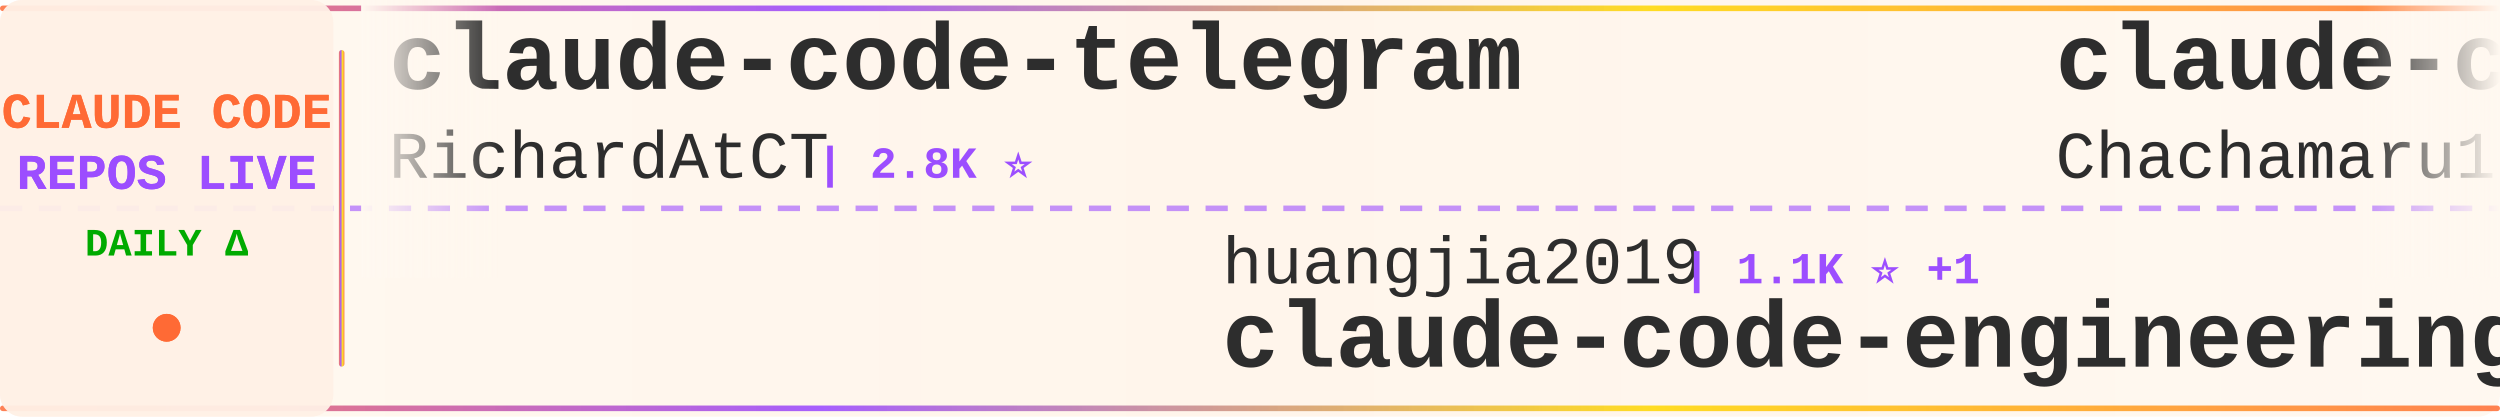
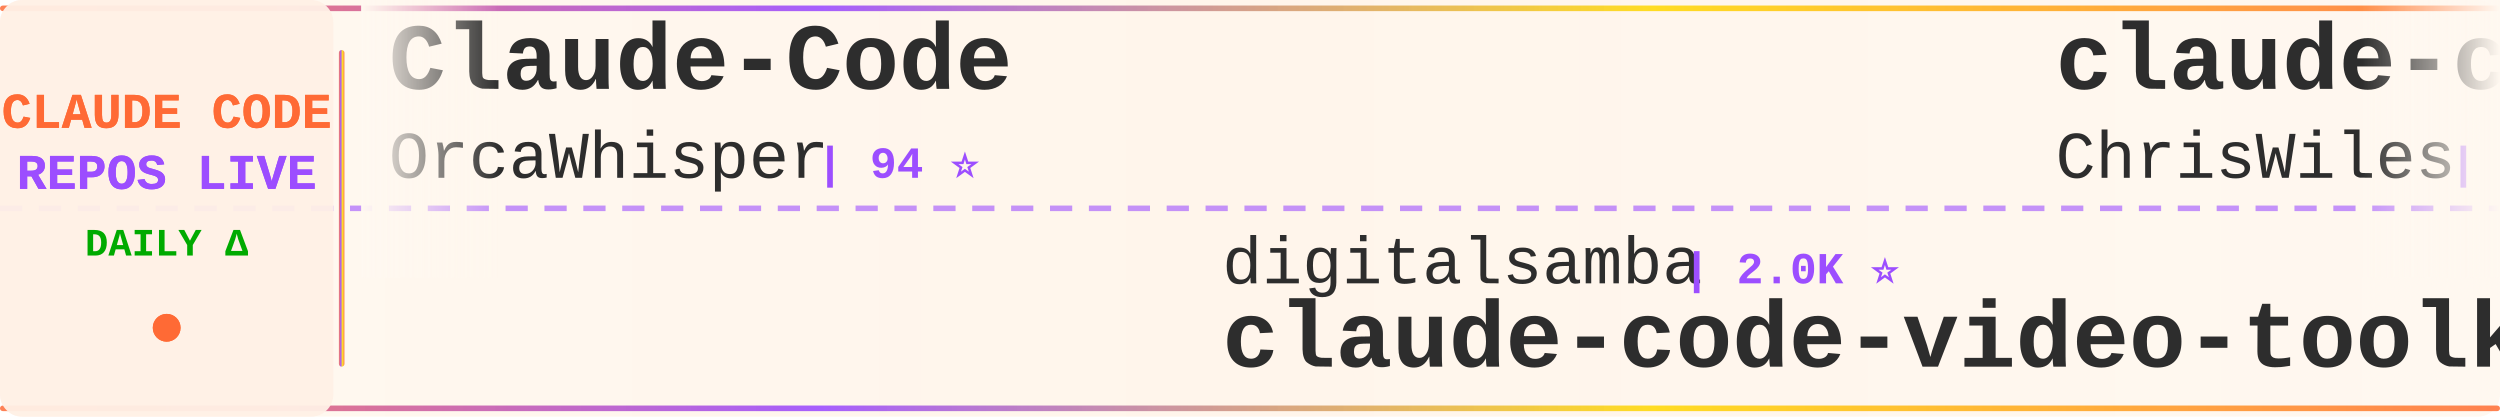
<svg xmlns="http://www.w3.org/2000/svg" width="900" height="150">
  <defs>
    <linearGradient id="tickerBg" x1="0%" y1="0%" x2="100%" y2="0%">
      <stop offset="0%" style="stop-color:#fff8f0;stop-opacity:0.98" />
      <stop offset="50%" style="stop-color:#fff5eb;stop-opacity:1" />
      <stop offset="100%" style="stop-color:#fff8f0;stop-opacity:0.98" />
    </linearGradient>
    <linearGradient id="borderGrad" x1="0%" y1="0%" x2="100%" y2="0%">
      <stop offset="0%" style="stop-color:#FF6B35;stop-opacity:0.85">
        <animate attributeName="stop-opacity" values="0.85;1;0.85" dur="2s" repeatCount="indefinite" />
      </stop>
      <stop offset="33%" style="stop-color:#9C4EFF;stop-opacity:0.9">
        <animate attributeName="stop-opacity" values="0.9;1;0.9" dur="2.2s" repeatCount="indefinite" />
      </stop>
      <stop offset="66%" style="stop-color:#FFD700;stop-opacity:0.85">
        <animate attributeName="stop-opacity" values="0.85;1;0.85" dur="1.8s" repeatCount="indefinite" />
      </stop>
      <stop offset="100%" style="stop-color:#FF6B35;stop-opacity:0.85">
        <animate attributeName="stop-opacity" values="0.85;1;0.85" dur="2s" repeatCount="indefinite" />
      </stop>
    </linearGradient>
    <filter id="textGlow">
      <feGaussianBlur stdDeviation="0.15" result="coloredBlur" />
      <feMerge>
        <feMergeNode in="coloredBlur" />
        <feMergeNode in="SourceGraphic" />
      </feMerge>
    </filter>
    <filter id="metricGlow">
      <feGaussianBlur stdDeviation="0.2" result="coloredBlur" />
      <feMerge>
        <feMergeNode in="coloredBlur" />
        <feMergeNode in="SourceGraphic" />
      </feMerge>
    </filter>
    <linearGradient id="leftFade" x1="0%" y1="0%" x2="100%" y2="0%">
      <stop offset="0%" style="stop-color:#fff8f0;stop-opacity:1" />
      <stop offset="100%" style="stop-color:#fff8f0;stop-opacity:0" />
    </linearGradient>
    <linearGradient id="rightFade" x1="0%" y1="0%" x2="100%" y2="0%">
      <stop offset="0%" style="stop-color:#fff8f0;stop-opacity:0" />
      <stop offset="100%" style="stop-color:#fff8f0;stop-opacity:1" />
    </linearGradient>
  </defs>
  <rect width="900" height="150" fill="url(#tickerBg)" rx="8" />
  <rect x="0" y="2" width="900" height="2" fill="url(#borderGrad)" rx="1" />
  <rect x="0" y="146" width="900" height="2" fill="url(#borderGrad)" rx="1" />
  <line x1="0" y1="75" x2="900" y2="75" stroke="#9C4EFF" stroke-width="2" stroke-dasharray="8 6" opacity="0.6" />
  <rect x="0" y="0" width="120" height="150" fill="#fff0e6" opacity="0.95" rx="8" />
  <text x="60" y="46" font-family="'Courier New', monospace" font-size="18" font-weight="bold" fill="#FF6B35" text-anchor="middle" filter="url(#textGlow)">
    CLAUDE CODE
  </text>
  <text x="60" y="68" font-family="'Courier New', monospace" font-size="18" font-weight="bold" fill="#9C4EFF" text-anchor="middle" filter="url(#textGlow)">
    REPOS LIVE
  </text>
  <text x="60" y="92" font-family="'Courier New', monospace" font-size="14" font-weight="bold" fill="#00aa00" text-anchor="middle">
    DAILY Δ
  </text>
  <circle cx="60" cy="118" r="5" fill="#FF6B35" filter="url(#metricGlow)">
    <animate attributeName="r" values="4;6;4" dur="1.5s" repeatCount="indefinite" />
    <animate attributeName="opacity" values="0.6;1;0.6" dur="1.5s" repeatCount="indefinite" />
  </circle>
  <rect x="122" y="18" width="2" height="114" fill="url(#borderGrad)" rx="1" />
  <clipPath id="tickerClip">
    <rect x="130" y="0" width="770" height="150" />
  </clipPath>
  <g clip-path="url(#tickerClip)">
    <g id="tickerItems">
      <animateTransform attributeName="transform" attributeType="XML" type="translate" from="0 0" to="-3000 0" dur="54s" repeatCount="indefinite" />
      <g transform="translate(0, 0)">
-         <text x="140" y="32" font-family="'Courier New', monospace" font-size="34" font-weight="bold" fill="#2d2d2d">claude-code-telegram</text>
-         <text x="140" y="64" font-family="'Courier New', monospace" font-size="24" font-weight="normal" fill="#2d2d2d" opacity="1.0">RichardAtCT</text>
-         <text x="294" y="64" font-family="'Courier New', monospace" font-size="16" font-weight="bold" fill="#9C4EFF"> | 2.8K ⭐</text>
+         <text x="140" y="32" font-family="'Courier New', monospace" font-size="34" font-weight="bold" fill="#2d2d2d">Claude-Code</text>
+         <text x="140" y="64" font-family="'Courier New', monospace" font-size="24" font-weight="normal" fill="#2d2d2d" opacity="1.0">OrcaWhisper</text>
+         <text x="294" y="64" font-family="'Courier New', monospace" font-size="16" font-weight="bold" fill="#9C4EFF"> | 94 ⭐</text>
      </g>
      <g transform="translate(300, 0)">
-         <text x="140" y="102" font-family="'Courier New', monospace" font-size="24" font-weight="normal" fill="#2d2d2d" opacity="1.0">huangjia2019</text>
-         <text x="306" y="102" font-family="'Courier New', monospace" font-size="16" font-weight="bold" fill="#9C4EFF"> | 1.1K ⭐ +1</text>
-         <text x="140" y="132" font-family="'Courier New', monospace" font-size="34" font-weight="bold" fill="#2d2d2d">claude-code-engineering</text>
+         <text x="140" y="102" font-family="'Courier New', monospace" font-size="24" font-weight="normal" fill="#2d2d2d" opacity="1.0">digitalsamba</text>
+         <text x="306" y="102" font-family="'Courier New', monospace" font-size="16" font-weight="bold" fill="#9C4EFF"> | 2.0K ⭐</text>
+         <text x="140" y="132" font-family="'Courier New', monospace" font-size="34" font-weight="bold" fill="#2d2d2d">claude-code-video-toolki...</text>
      </g>
      <g transform="translate(600, 0)">
-         <text x="140" y="32" font-family="'Courier New', monospace" font-size="34" font-weight="bold" fill="#2d2d2d">claude-code-harness</text>
-         <text x="140" y="64" font-family="'Courier New', monospace" font-size="24" font-weight="normal" fill="#2d2d2d" opacity="1.0">Chachamaru127</text>
-         <text x="318" y="64" font-family="'Courier New', monospace" font-size="16" font-weight="bold" fill="#9C4EFF"> | 3.1K ⭐ +1</text>
+         <text x="140" y="32" font-family="'Courier New', monospace" font-size="34" font-weight="bold" fill="#2d2d2d">claude-code-showcase</text>
+         <text x="140" y="64" font-family="'Courier New', monospace" font-size="24" font-weight="normal" fill="#2d2d2d" opacity="1.0">ChrisWiles</text>
+         <text x="282" y="64" font-family="'Courier New', monospace" font-size="16" font-weight="bold" fill="#9C4EFF"> | 6.1K ⭐ +1</text>
      </g>
      <g transform="translate(900, 0)">
-         <text x="140" y="102" font-family="'Courier New', monospace" font-size="24" font-weight="normal" fill="#2d2d2d" opacity="1.0">WorldFlowAI</text>
-         <text x="294" y="102" font-family="'Courier New', monospace" font-size="16" font-weight="bold" fill="#9C4EFF"> | 2.1K ⭐ +18</text>
-         <text x="140" y="132" font-family="'Courier New', monospace" font-size="34" font-weight="bold" fill="#2d2d2d">everything-claude-code</text>
+         <text x="140" y="102" font-family="'Courier New', monospace" font-size="24" font-weight="normal" fill="#2d2d2d" opacity="1.0">1rgs</text>
+         <text x="210" y="102" font-family="'Courier New', monospace" font-size="16" font-weight="bold" fill="#9C4EFF"> | 3.7K ⭐</text>
+         <text x="140" y="132" font-family="'Courier New', monospace" font-size="34" font-weight="bold" fill="#2d2d2d">claude-code-proxy</text>
      </g>
      <g transform="translate(1200, 0)">
-         <text x="140" y="32" font-family="'Courier New', monospace" font-size="34" font-weight="bold" fill="#2d2d2d">claude-code-system-promp...</text>
-         <text x="140" y="64" font-family="'Courier New', monospace" font-size="24" font-weight="normal" fill="#2d2d2d" opacity="1.0">Piebald-AI</text>
-         <text x="282" y="64" font-family="'Courier New', monospace" font-size="16" font-weight="bold" fill="#9C4EFF"> | 12.6K ⭐ +3</text>
+         <text x="140" y="32" font-family="'Courier New', monospace" font-size="34" font-weight="bold" fill="#2d2d2d">system_prompts_leaks</text>
+         <text x="140" y="64" font-family="'Courier New', monospace" font-size="24" font-weight="normal" fill="#2d2d2d" opacity="1.0">asgeirtj</text>
+         <text x="258" y="64" font-family="'Courier New', monospace" font-size="16" font-weight="bold" fill="#9C4EFF"> | 64.2K ⭐ +10</text>
      </g>
      <g transform="translate(1500, 0)">
-         <text x="140" y="102" font-family="'Courier New', monospace" font-size="24" font-weight="normal" fill="#2d2d2d" opacity="1.0">frankbria</text>
-         <text x="270" y="102" font-family="'Courier New', monospace" font-size="16" font-weight="bold" fill="#9C4EFF"> | 9.6K ⭐</text>
-         <text x="140" y="132" font-family="'Courier New', monospace" font-size="34" font-weight="bold" fill="#2d2d2d">ralph-claude-code</text>
+         <text x="140" y="102" font-family="'Courier New', monospace" font-size="24" font-weight="normal" fill="#2d2d2d" opacity="1.0">kodu-ai</text>
+         <text x="246" y="102" font-family="'Courier New', monospace" font-size="16" font-weight="bold" fill="#9C4EFF"> | 5.2K ⭐</text>
+         <text x="140" y="132" font-family="'Courier New', monospace" font-size="34" font-weight="bold" fill="#2d2d2d">claude-coder</text>
      </g>
      <g transform="translate(1800, 0)">
-         <text x="140" y="32" font-family="'Courier New', monospace" font-size="34" font-weight="bold" fill="#2d2d2d">claude-code-local</text>
-         <text x="140" y="64" font-family="'Courier New', monospace" font-size="24" font-weight="normal" fill="#2d2d2d" opacity="1.0">nicedreamzapp</text>
-         <text x="318" y="64" font-family="'Courier New', monospace" font-size="16" font-weight="bold" fill="#9C4EFF"> | 3.3K ⭐</text>
+         <text x="140" y="32" font-family="'Courier New', monospace" font-size="34" font-weight="bold" fill="#2d2d2d">everything-claude-code-z...</text>
+         <text x="140" y="64" font-family="'Courier New', monospace" font-size="24" font-weight="normal" fill="#2d2d2d" opacity="1.0">xu-xiang</text>
+         <text x="258" y="64" font-family="'Courier New', monospace" font-size="16" font-weight="bold" fill="#9C4EFF"> | 1.9K ⭐ +1</text>
      </g>
      <g transform="translate(2100, 0)">
-         <text x="140" y="102" font-family="'Courier New', monospace" font-size="24" font-weight="normal" fill="#2d2d2d" opacity="1.0">repowise-dev</text>
-         <text x="306" y="102" font-family="'Courier New', monospace" font-size="16" font-weight="bold" fill="#9C4EFF"> | 1.2K ⭐</text>
-         <text x="140" y="132" font-family="'Courier New', monospace" font-size="34" font-weight="bold" fill="#2d2d2d">claude-code-prompts</text>
+         <text x="140" y="102" font-family="'Courier New', monospace" font-size="24" font-weight="normal" fill="#2d2d2d" opacity="1.0">FlorianBruniaux</text>
+         <text x="342" y="102" font-family="'Courier New', monospace" font-size="16" font-weight="bold" fill="#9C4EFF"> | 5.9K ⭐</text>
+         <text x="140" y="132" font-family="'Courier New', monospace" font-size="34" font-weight="bold" fill="#2d2d2d">claude-code-ultimate-gui...</text>
      </g>
      <g transform="translate(2400, 0)">
-         <text x="140" y="32" font-family="'Courier New', monospace" font-size="34" font-weight="bold" fill="#2d2d2d">edmunds-claude-code</text>
-         <text x="140" y="64" font-family="'Courier New', monospace" font-size="24" font-weight="normal" fill="#2d2d2d" opacity="1.0">edmund-io</text>
-         <text x="270" y="64" font-family="'Courier New', monospace" font-size="16" font-weight="bold" fill="#9C4EFF"> | 1.5K ⭐</text>
+         <text x="140" y="32" font-family="'Courier New', monospace" font-size="34" font-weight="bold" fill="#2d2d2d">claude-code-source-code-...</text>
+         <text x="140" y="64" font-family="'Courier New', monospace" font-size="24" font-weight="normal" fill="#2d2d2d" opacity="1.0">ghuntley</text>
+         <text x="258" y="64" font-family="'Courier New', monospace" font-size="16" font-weight="bold" fill="#9C4EFF"> | 990 ⭐</text>
      </g>
      <g transform="translate(2700, 0)">
-         <text x="140" y="102" font-family="'Courier New', monospace" font-size="24" font-weight="normal" fill="#2d2d2d" opacity="1.0">shareAI-lab</text>
-         <text x="294" y="102" font-family="'Courier New', monospace" font-size="16" font-weight="bold" fill="#9C4EFF"> | 76.1K ⭐ +11</text>
-         <text x="140" y="132" font-family="'Courier New', monospace" font-size="34" font-weight="bold" fill="#2d2d2d">learn-claude-code</text>
+         <text x="140" y="102" font-family="'Courier New', monospace" font-size="24" font-weight="normal" fill="#2d2d2d" opacity="1.0">Donchitos</text>
+         <text x="270" y="102" font-family="'Courier New', monospace" font-size="16" font-weight="bold" fill="#9C4EFF"> | 24.8K ⭐ +4</text>
+         <text x="140" y="132" font-family="'Courier New', monospace" font-size="34" font-weight="bold" fill="#2d2d2d">Claude-Code-Game-Studios</text>
      </g>
      <g transform="translate(3000, 0)">
-         <text x="140" y="32" font-family="'Courier New', monospace" font-size="34" font-weight="bold" fill="#2d2d2d">claude-code-telegram</text>
-         <text x="140" y="64" font-family="'Courier New', monospace" font-size="24" font-weight="normal" fill="#2d2d2d" opacity="1.0">RichardAtCT</text>
-         <text x="294" y="64" font-family="'Courier New', monospace" font-size="16" font-weight="bold" fill="#9C4EFF"> | 2.8K ⭐</text>
+         <text x="140" y="32" font-family="'Courier New', monospace" font-size="34" font-weight="bold" fill="#2d2d2d">Claude-Code</text>
+         <text x="140" y="64" font-family="'Courier New', monospace" font-size="24" font-weight="normal" fill="#2d2d2d" opacity="1.0">OrcaWhisper</text>
+         <text x="294" y="64" font-family="'Courier New', monospace" font-size="16" font-weight="bold" fill="#9C4EFF"> | 94 ⭐</text>
      </g>
      <g transform="translate(3300, 0)">
-         <text x="140" y="102" font-family="'Courier New', monospace" font-size="24" font-weight="normal" fill="#2d2d2d" opacity="1.0">huangjia2019</text>
-         <text x="306" y="102" font-family="'Courier New', monospace" font-size="16" font-weight="bold" fill="#9C4EFF"> | 1.1K ⭐ +1</text>
-         <text x="140" y="132" font-family="'Courier New', monospace" font-size="34" font-weight="bold" fill="#2d2d2d">claude-code-engineering</text>
+         <text x="140" y="102" font-family="'Courier New', monospace" font-size="24" font-weight="normal" fill="#2d2d2d" opacity="1.0">digitalsamba</text>
+         <text x="306" y="102" font-family="'Courier New', monospace" font-size="16" font-weight="bold" fill="#9C4EFF"> | 2.0K ⭐</text>
+         <text x="140" y="132" font-family="'Courier New', monospace" font-size="34" font-weight="bold" fill="#2d2d2d">claude-code-video-toolki...</text>
      </g>
      <g transform="translate(3600, 0)">
-         <text x="140" y="32" font-family="'Courier New', monospace" font-size="34" font-weight="bold" fill="#2d2d2d">claude-code-harness</text>
-         <text x="140" y="64" font-family="'Courier New', monospace" font-size="24" font-weight="normal" fill="#2d2d2d" opacity="1.0">Chachamaru127</text>
-         <text x="318" y="64" font-family="'Courier New', monospace" font-size="16" font-weight="bold" fill="#9C4EFF"> | 3.1K ⭐ +1</text>
+         <text x="140" y="32" font-family="'Courier New', monospace" font-size="34" font-weight="bold" fill="#2d2d2d">claude-code-showcase</text>
+         <text x="140" y="64" font-family="'Courier New', monospace" font-size="24" font-weight="normal" fill="#2d2d2d" opacity="1.0">ChrisWiles</text>
+         <text x="282" y="64" font-family="'Courier New', monospace" font-size="16" font-weight="bold" fill="#9C4EFF"> | 6.1K ⭐ +1</text>
      </g>
      <g transform="translate(3900, 0)">
-         <text x="140" y="102" font-family="'Courier New', monospace" font-size="24" font-weight="normal" fill="#2d2d2d" opacity="1.0">WorldFlowAI</text>
-         <text x="294" y="102" font-family="'Courier New', monospace" font-size="16" font-weight="bold" fill="#9C4EFF"> | 2.1K ⭐ +18</text>
-         <text x="140" y="132" font-family="'Courier New', monospace" font-size="34" font-weight="bold" fill="#2d2d2d">everything-claude-code</text>
+         <text x="140" y="102" font-family="'Courier New', monospace" font-size="24" font-weight="normal" fill="#2d2d2d" opacity="1.0">1rgs</text>
+         <text x="210" y="102" font-family="'Courier New', monospace" font-size="16" font-weight="bold" fill="#9C4EFF"> | 3.7K ⭐</text>
+         <text x="140" y="132" font-family="'Courier New', monospace" font-size="34" font-weight="bold" fill="#2d2d2d">claude-code-proxy</text>
      </g>
    </g>
  </g>
  <rect x="130" y="0" width="50" height="100" fill="url(#leftFade)" />
  <rect x="850" y="0" width="50" height="100" fill="url(#rightFade)" />
</svg>
